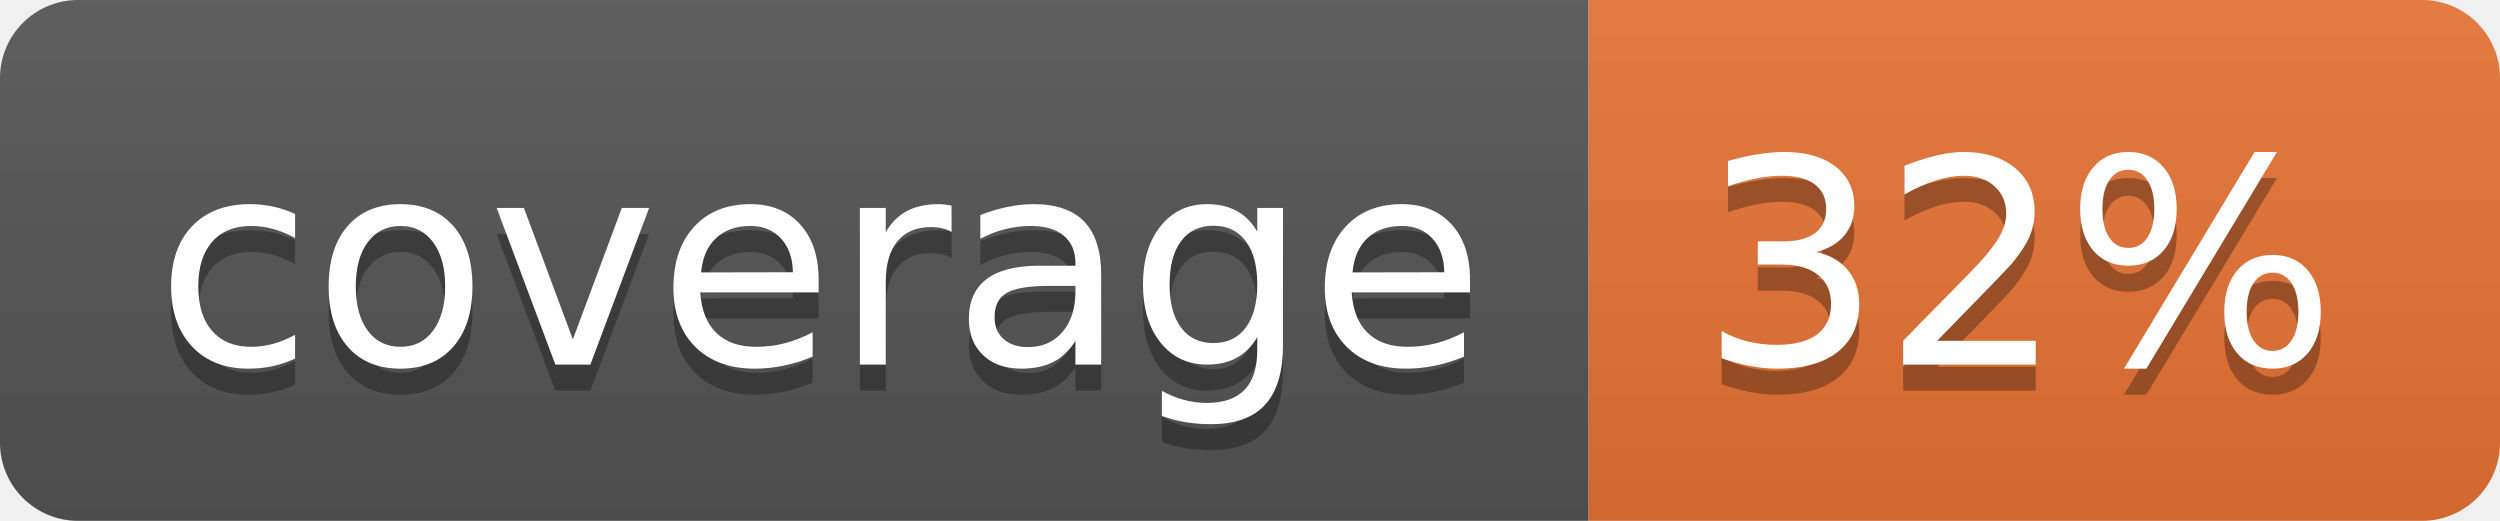
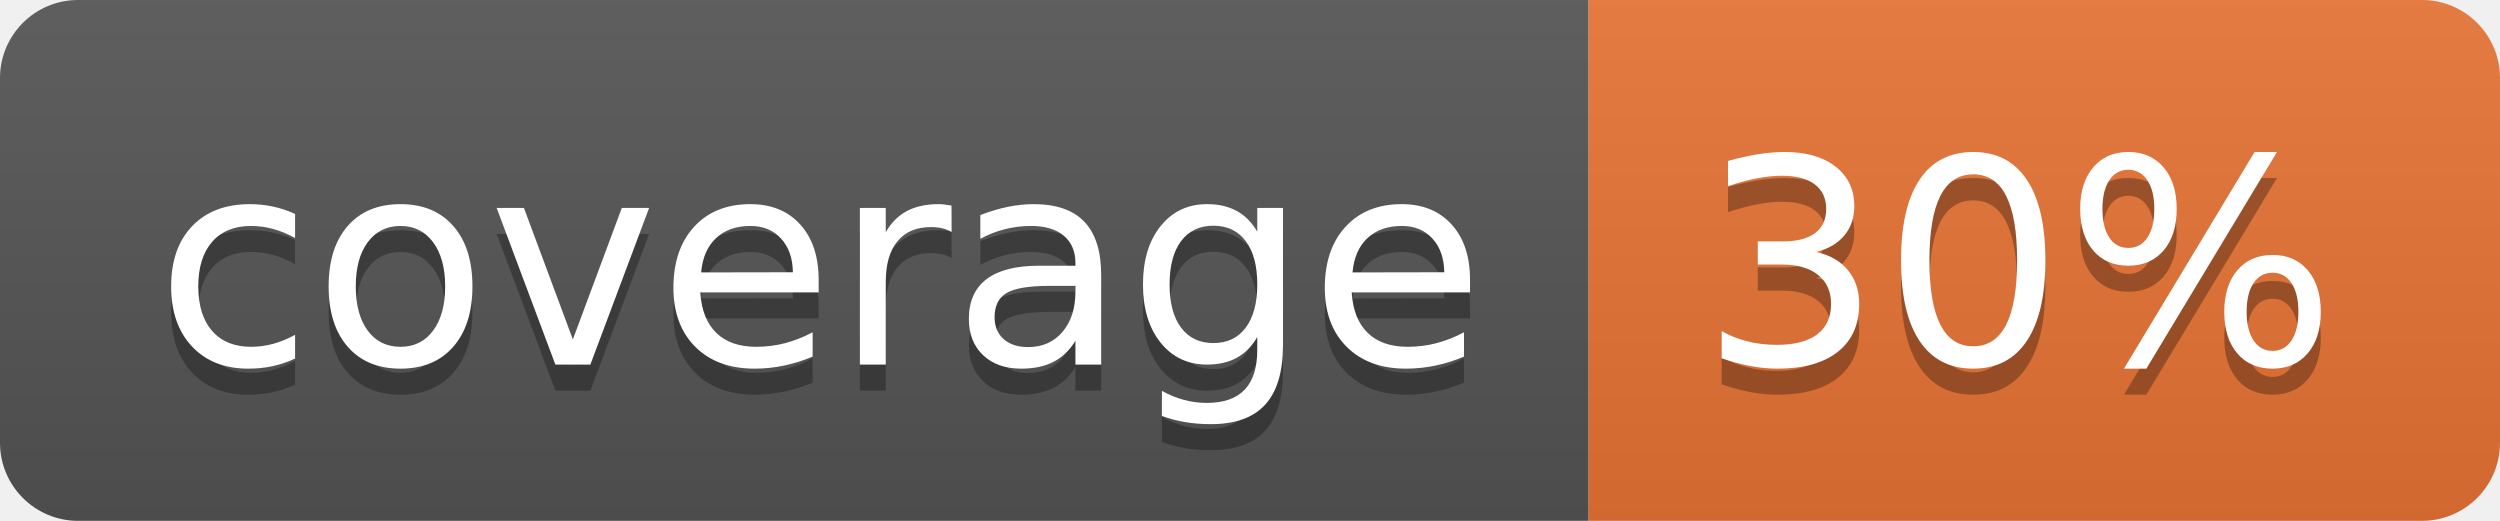
<svg xmlns="http://www.w3.org/2000/svg" width="96" height="20">
  <linearGradient id="b" x2="0" y2="100%">
    <stop offset="0" stop-color="#bbb" stop-opacity=".1" />
    <stop offset="1" stop-opacity=".1" />
  </linearGradient>
  <clipPath id="a">
    <rect width="96" height="20" rx="3" fill="#fff" />
  </clipPath>
  <g clip-path="url(#a)">
    <path fill="#555" d="M0 0h61v20H0z" />
    <path fill="#E87435" d="M61 0h35v20H61z" />
    <path fill="url(#b)" d="M0 0h96v20H0z" />
  </g>
  <g fill="#fff" text-anchor="middle" font-family="DejaVu Sans,Verdana,Geneva,sans-serif" font-size="110">
    <text x="315" y="150" fill="#010101" fill-opacity=".3" transform="scale(.1)" textLength="510">coverage</text>
    <text x="315" y="140" transform="scale(.1)" textLength="510">coverage</text>
-     <text x="775" y="150" fill="#010101" fill-opacity=".3" transform="scale(.1)" textLength="250">32%</text>
-     <text x="775" y="140" transform="scale(.1)" textLength="250">32%</text>
+     <text x="775" y="150" fill="#010101" fill-opacity=".3" transform="scale(.1)" textLength="250">30%</text>
+     <text x="775" y="140" transform="scale(.1)" textLength="250">30%</text>
  </g>
</svg>
